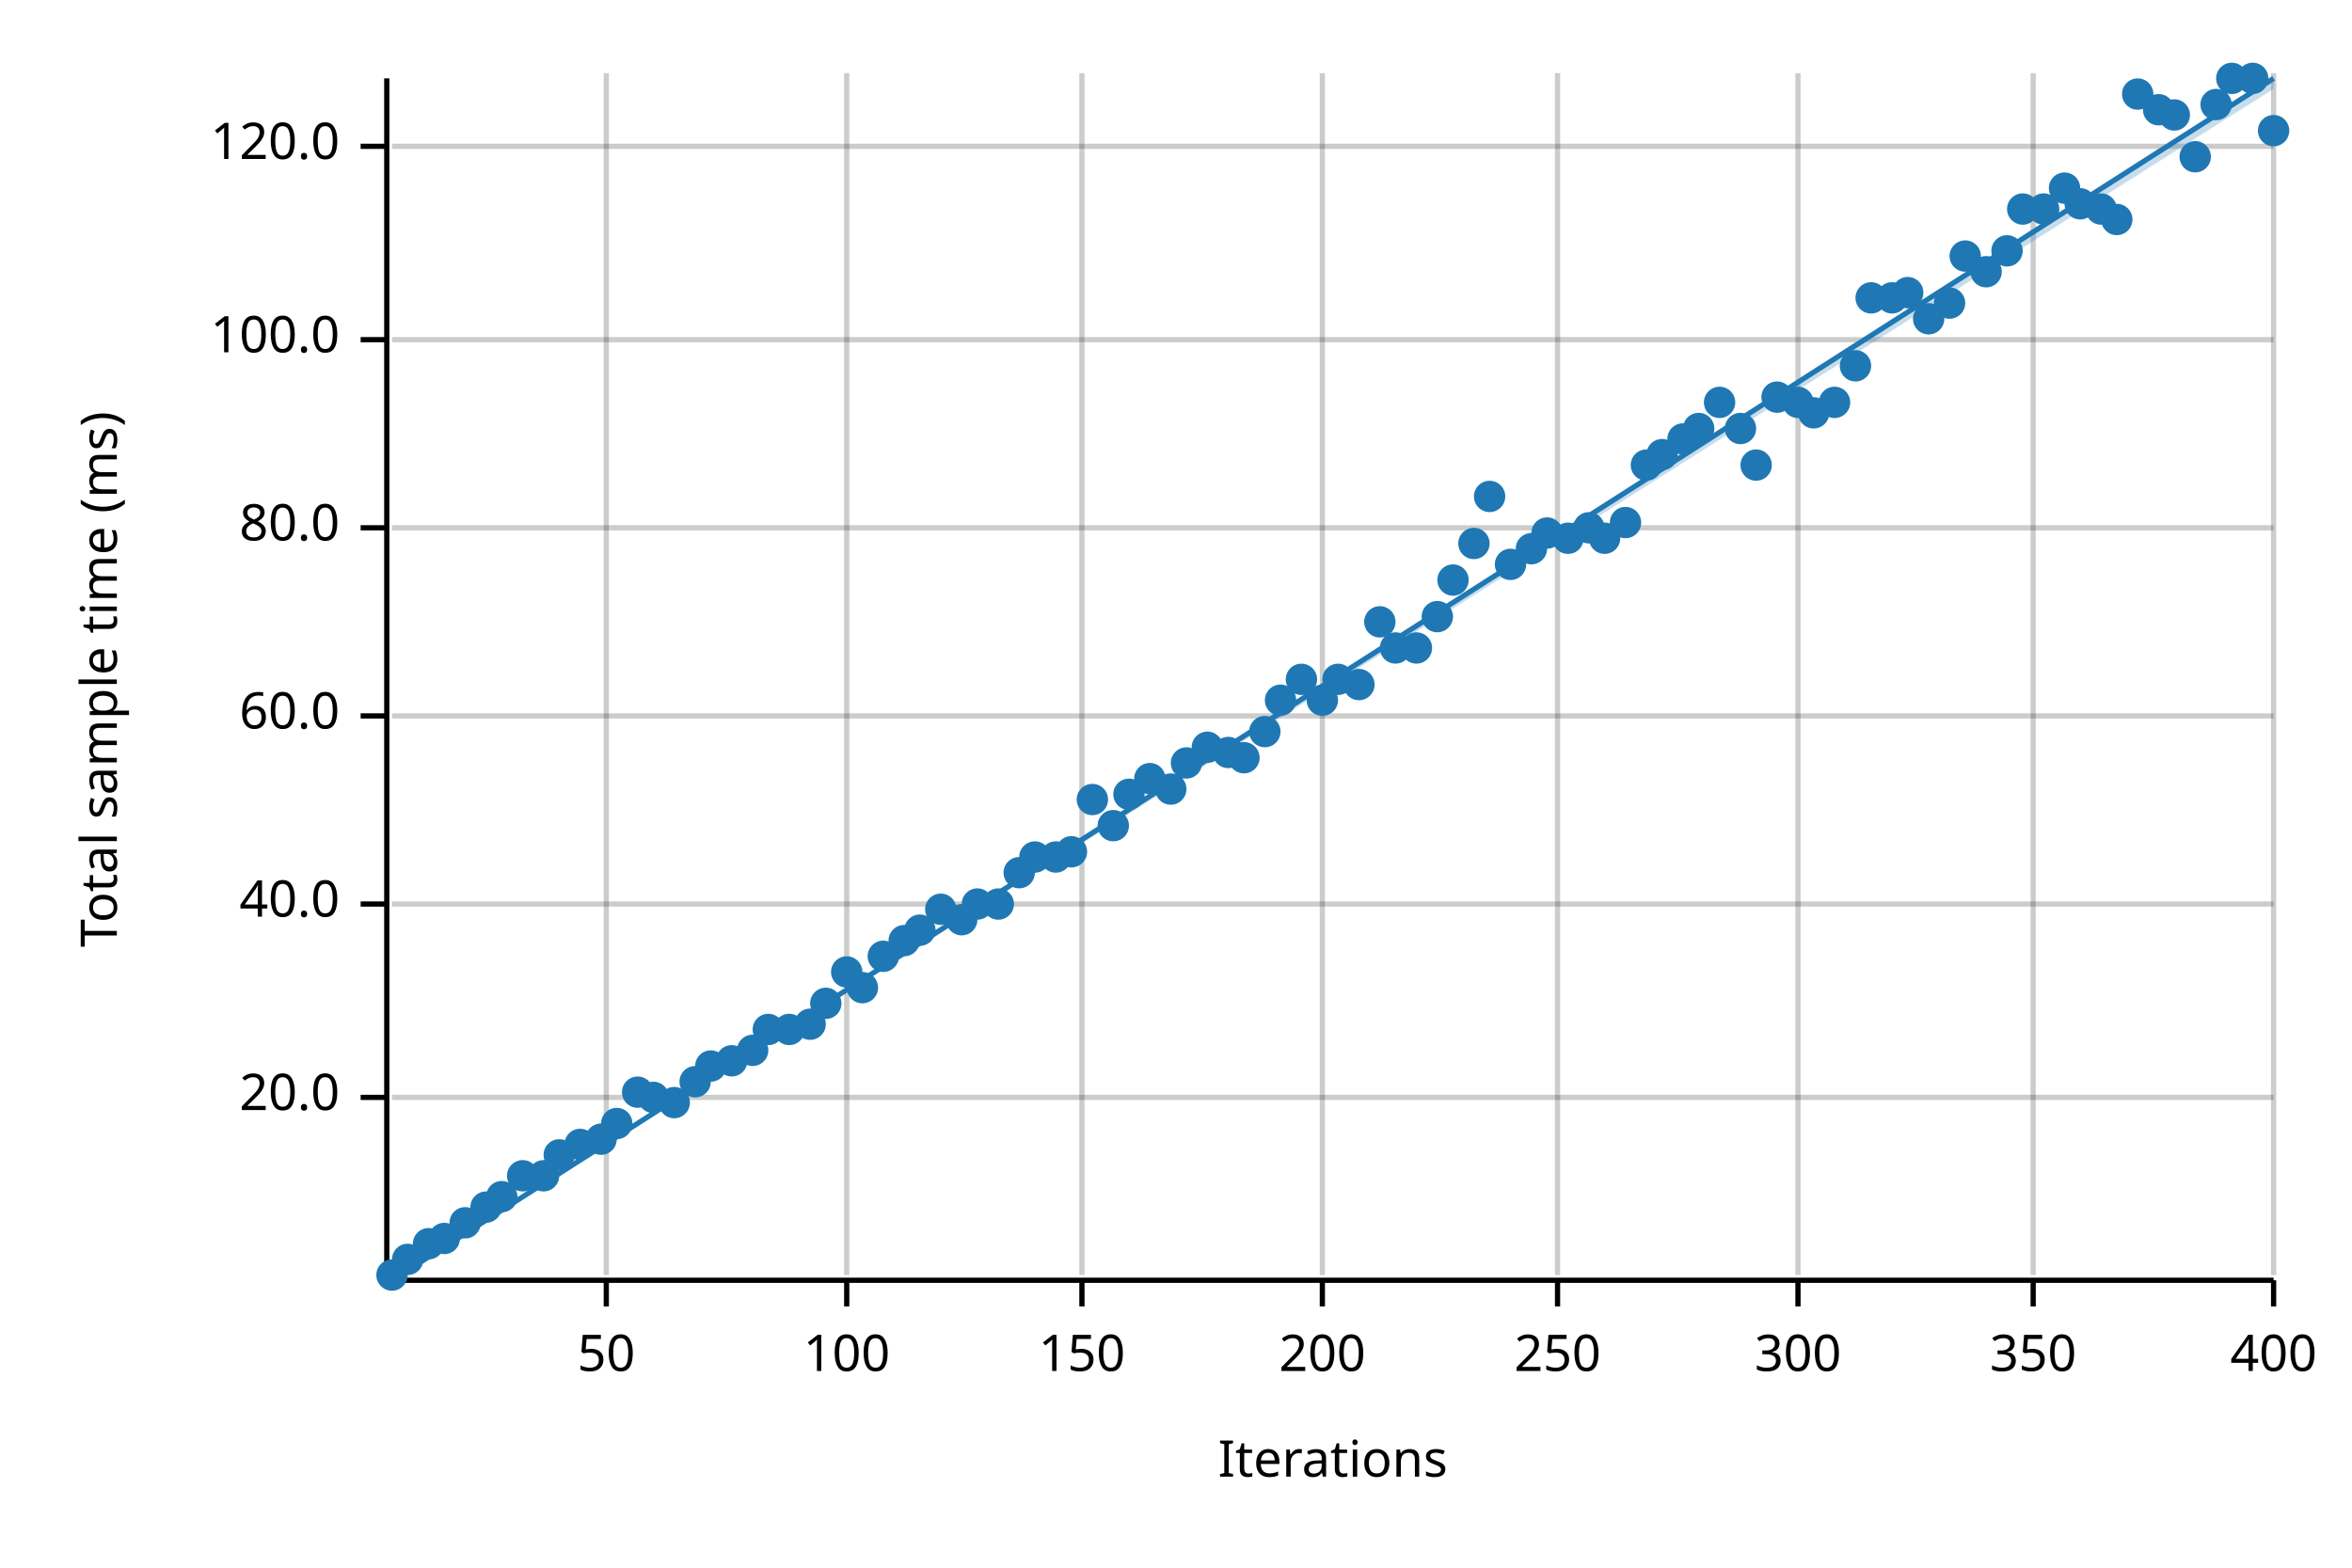
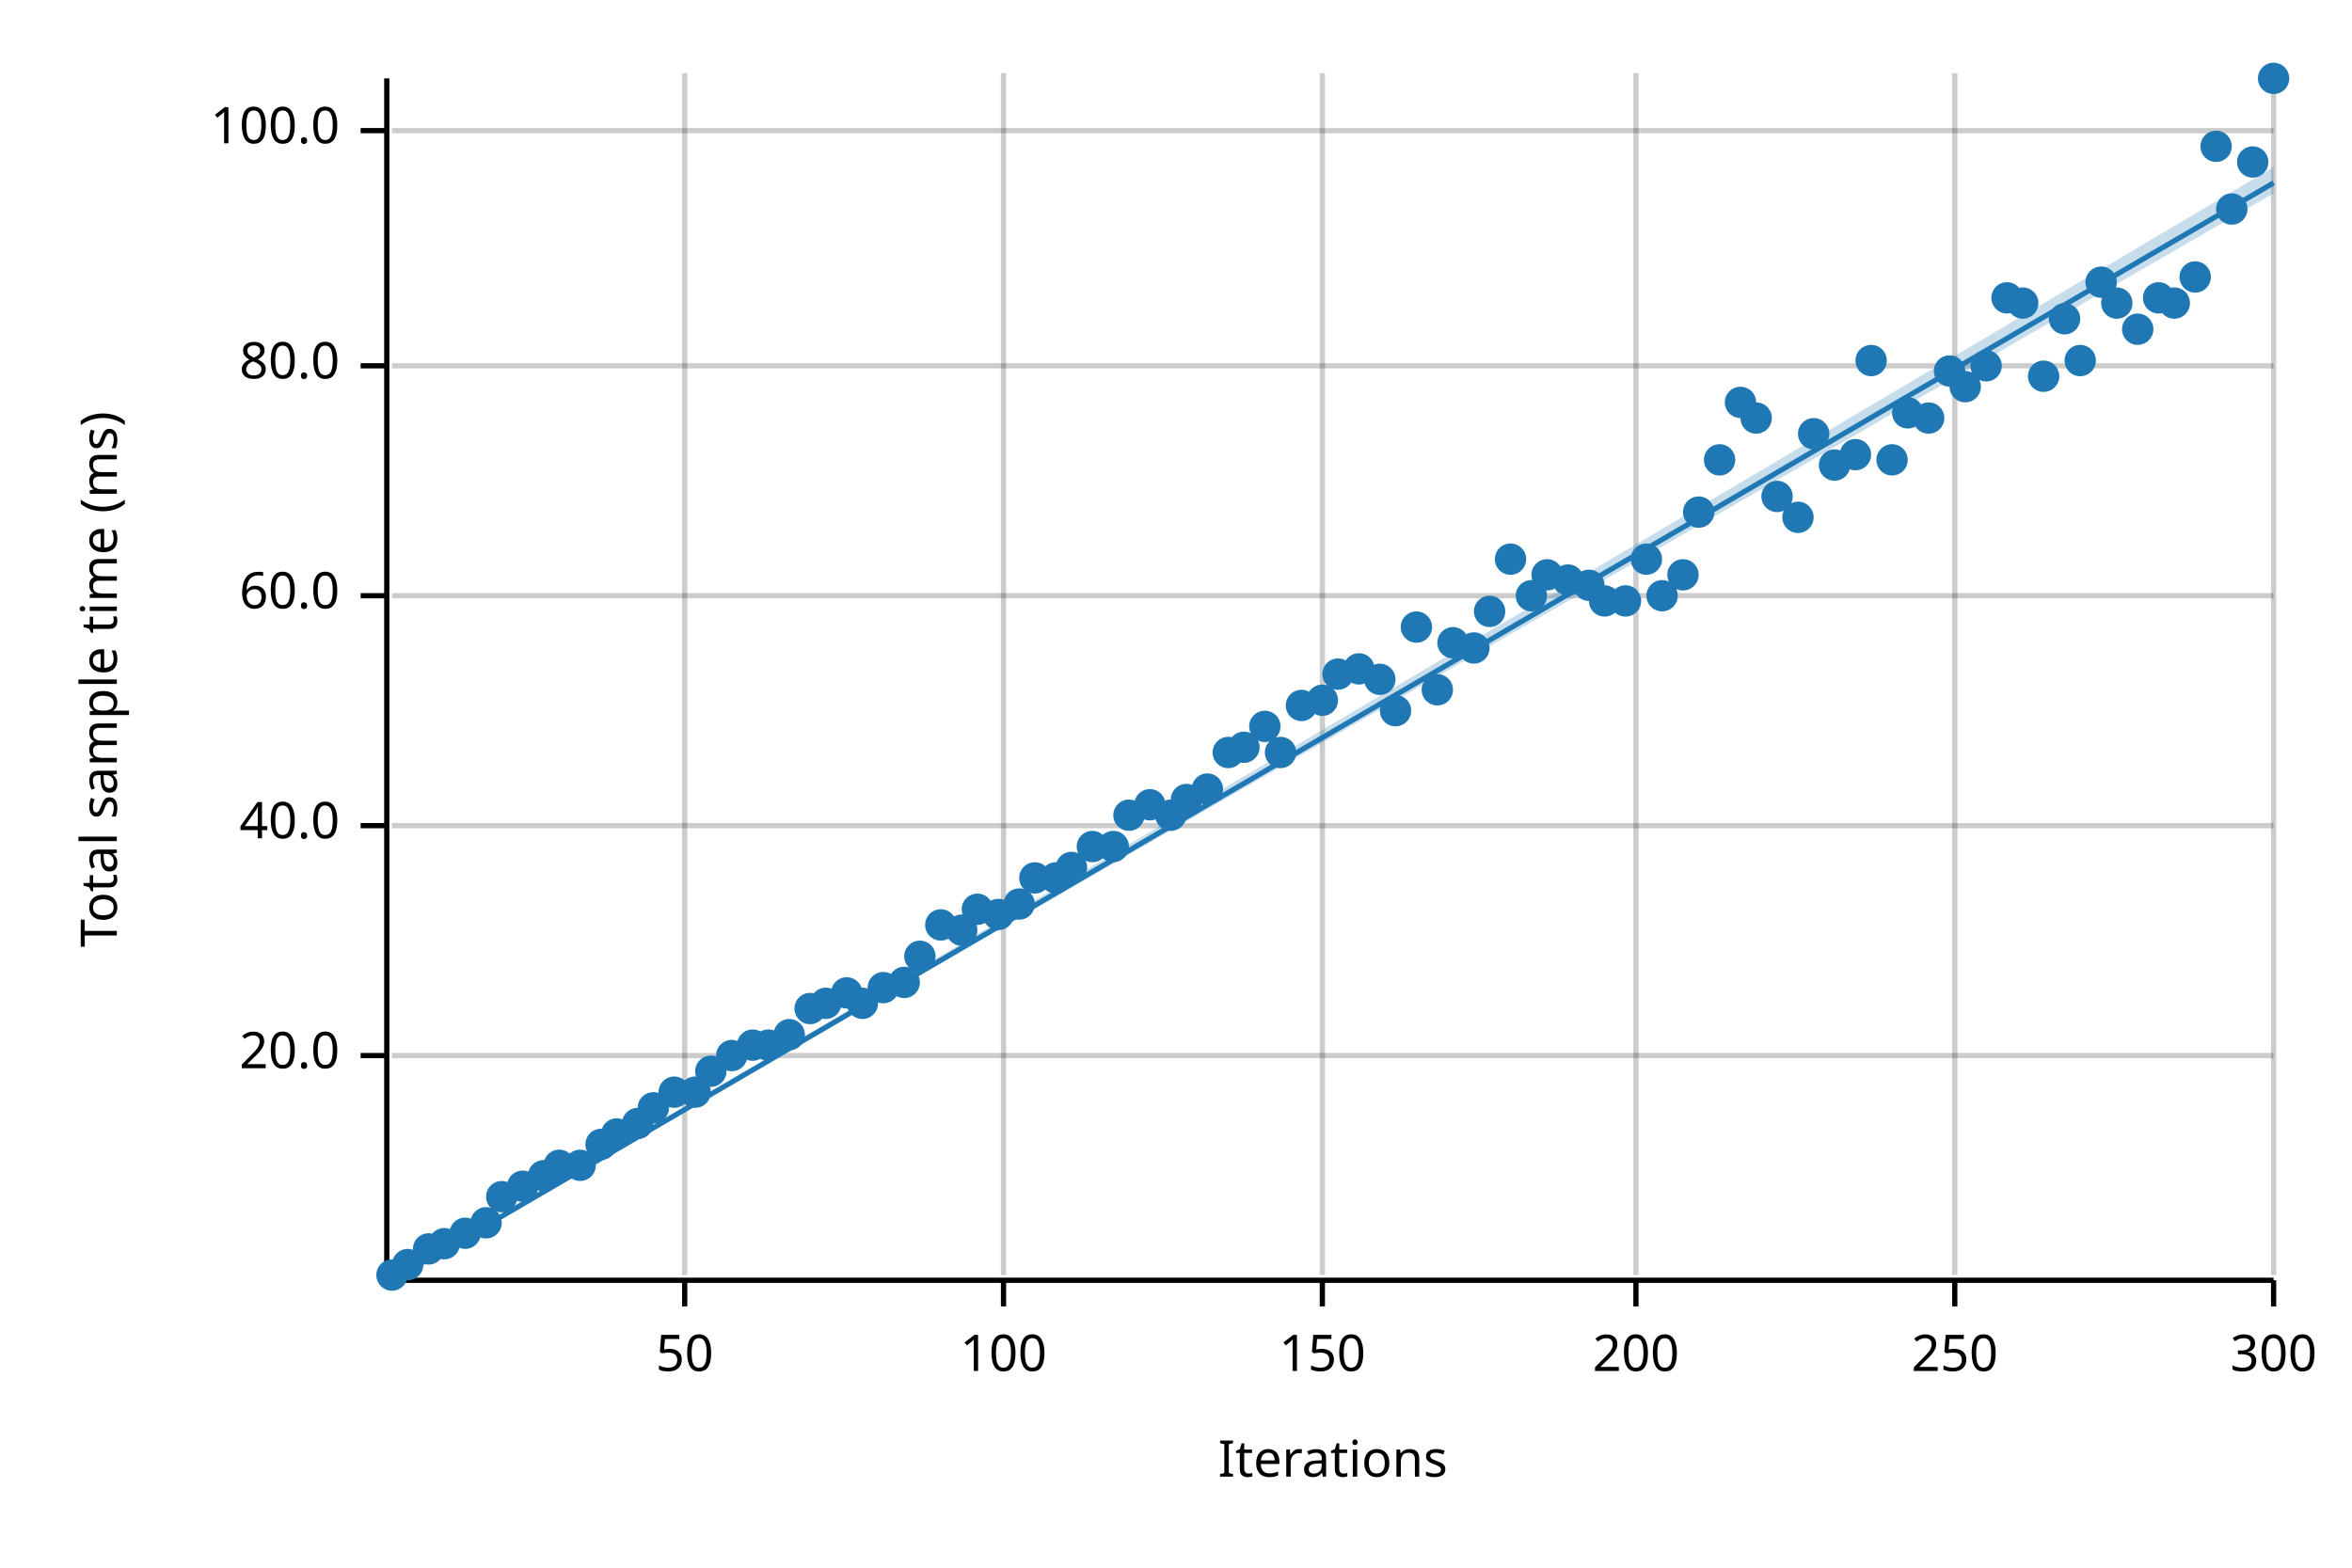
<svg xmlns="http://www.w3.org/2000/svg" width="450" height="300" viewBox="0 0 450 300">
  <text x="15" y="130" dy="0.76em" text-anchor="middle" font-family="sans-serif" font-size="9.677" opacity="1" fill="#000000" transform="rotate(270, 15, 130)">
Total sample time (ms)
</text>
  <text x="255" y="285" dy="-0.5ex" text-anchor="middle" font-family="sans-serif" font-size="9.677" opacity="1" fill="#000000">
Iterations
</text>
-   <line opacity="0.2" stroke="#000000" stroke-width="1" x1="116" y1="244" x2="116" y2="14" />
-   <line opacity="0.2" stroke="#000000" stroke-width="1" x1="162" y1="244" x2="162" y2="14" />
-   <line opacity="0.2" stroke="#000000" stroke-width="1" x1="207" y1="244" x2="207" y2="14" />
+   <line opacity="0.2" stroke="#000000" stroke-width="1" x1="131" y1="244" x2="131" y2="14" />
+   <line opacity="0.2" stroke="#000000" stroke-width="1" x1="192" y1="244" x2="192" y2="14" />
  <line opacity="0.2" stroke="#000000" stroke-width="1" x1="253" y1="244" x2="253" y2="14" />
-   <line opacity="0.2" stroke="#000000" stroke-width="1" x1="298" y1="244" x2="298" y2="14" />
-   <line opacity="0.2" stroke="#000000" stroke-width="1" x1="344" y1="244" x2="344" y2="14" />
-   <line opacity="0.2" stroke="#000000" stroke-width="1" x1="389" y1="244" x2="389" y2="14" />
+   <line opacity="0.2" stroke="#000000" stroke-width="1" x1="313" y1="244" x2="313" y2="14" />
+   <line opacity="0.2" stroke="#000000" stroke-width="1" x1="374" y1="244" x2="374" y2="14" />
  <line opacity="0.2" stroke="#000000" stroke-width="1" x1="435" y1="244" x2="435" y2="14" />
-   <line opacity="0.2" stroke="#000000" stroke-width="1" x1="75" y1="210" x2="435" y2="210" />
-   <line opacity="0.2" stroke="#000000" stroke-width="1" x1="75" y1="173" x2="435" y2="173" />
-   <line opacity="0.2" stroke="#000000" stroke-width="1" x1="75" y1="137" x2="435" y2="137" />
-   <line opacity="0.2" stroke="#000000" stroke-width="1" x1="75" y1="101" x2="435" y2="101" />
-   <line opacity="0.2" stroke="#000000" stroke-width="1" x1="75" y1="65" x2="435" y2="65" />
-   <line opacity="0.2" stroke="#000000" stroke-width="1" x1="75" y1="28" x2="435" y2="28" />
+   <line opacity="0.2" stroke="#000000" stroke-width="1" x1="75" y1="202" x2="435" y2="202" />
+   <line opacity="0.2" stroke="#000000" stroke-width="1" x1="75" y1="158" x2="435" y2="158" />
+   <line opacity="0.2" stroke="#000000" stroke-width="1" x1="75" y1="114" x2="435" y2="114" />
+   <line opacity="0.2" stroke="#000000" stroke-width="1" x1="75" y1="70" x2="435" y2="70" />
+   <line opacity="0.2" stroke="#000000" stroke-width="1" x1="75" y1="25" x2="435" y2="25" />
  <polyline fill="none" opacity="1" stroke="#000000" stroke-width="1" points="74,15 74,245 " />
-   <text x="65" y="210" dy="0.5ex" text-anchor="end" font-family="sans-serif" font-size="9.677" opacity="1" fill="#000000">
+   <text x="65" y="202" dy="0.5ex" text-anchor="end" font-family="sans-serif" font-size="9.677" opacity="1" fill="#000000">
20.0
</text>
-   <polyline fill="none" opacity="1" stroke="#000000" stroke-width="1" points="69,210 74,210 " />
-   <text x="65" y="173" dy="0.5ex" text-anchor="end" font-family="sans-serif" font-size="9.677" opacity="1" fill="#000000">
+   <polyline fill="none" opacity="1" stroke="#000000" stroke-width="1" points="69,202 74,202 " />
+   <text x="65" y="158" dy="0.5ex" text-anchor="end" font-family="sans-serif" font-size="9.677" opacity="1" fill="#000000">
40.0
</text>
-   <polyline fill="none" opacity="1" stroke="#000000" stroke-width="1" points="69,173 74,173 " />
-   <text x="65" y="137" dy="0.5ex" text-anchor="end" font-family="sans-serif" font-size="9.677" opacity="1" fill="#000000">
+   <polyline fill="none" opacity="1" stroke="#000000" stroke-width="1" points="69,158 74,158 " />
+   <text x="65" y="114" dy="0.5ex" text-anchor="end" font-family="sans-serif" font-size="9.677" opacity="1" fill="#000000">
60.0
</text>
-   <polyline fill="none" opacity="1" stroke="#000000" stroke-width="1" points="69,137 74,137 " />
-   <text x="65" y="101" dy="0.5ex" text-anchor="end" font-family="sans-serif" font-size="9.677" opacity="1" fill="#000000">
+   <polyline fill="none" opacity="1" stroke="#000000" stroke-width="1" points="69,114 74,114 " />
+   <text x="65" y="70" dy="0.5ex" text-anchor="end" font-family="sans-serif" font-size="9.677" opacity="1" fill="#000000">
80.0
</text>
-   <polyline fill="none" opacity="1" stroke="#000000" stroke-width="1" points="69,101 74,101 " />
-   <text x="65" y="65" dy="0.5ex" text-anchor="end" font-family="sans-serif" font-size="9.677" opacity="1" fill="#000000">
+   <polyline fill="none" opacity="1" stroke="#000000" stroke-width="1" points="69,70 74,70 " />
+   <text x="65" y="25" dy="0.5ex" text-anchor="end" font-family="sans-serif" font-size="9.677" opacity="1" fill="#000000">
100.0
</text>
-   <polyline fill="none" opacity="1" stroke="#000000" stroke-width="1" points="69,65 74,65 " />
-   <text x="65" y="28" dy="0.5ex" text-anchor="end" font-family="sans-serif" font-size="9.677" opacity="1" fill="#000000">
- 120.0
- </text>
-   <polyline fill="none" opacity="1" stroke="#000000" stroke-width="1" points="69,28 74,28 " />
+   <polyline fill="none" opacity="1" stroke="#000000" stroke-width="1" points="69,25 74,25 " />
  <polyline fill="none" opacity="1" stroke="#000000" stroke-width="1" points="75,245 435,245 " />
-   <text x="116" y="255" dy="0.76em" text-anchor="middle" font-family="sans-serif" font-size="9.677" opacity="1" fill="#000000">
+   <text x="131" y="255" dy="0.76em" text-anchor="middle" font-family="sans-serif" font-size="9.677" opacity="1" fill="#000000">
50
</text>
-   <polyline fill="none" opacity="1" stroke="#000000" stroke-width="1" points="116,245 116,250 " />
-   <text x="162" y="255" dy="0.76em" text-anchor="middle" font-family="sans-serif" font-size="9.677" opacity="1" fill="#000000">
+   <polyline fill="none" opacity="1" stroke="#000000" stroke-width="1" points="131,245 131,250 " />
+   <text x="192" y="255" dy="0.76em" text-anchor="middle" font-family="sans-serif" font-size="9.677" opacity="1" fill="#000000">
100
</text>
-   <polyline fill="none" opacity="1" stroke="#000000" stroke-width="1" points="162,245 162,250 " />
-   <text x="207" y="255" dy="0.76em" text-anchor="middle" font-family="sans-serif" font-size="9.677" opacity="1" fill="#000000">
+   <polyline fill="none" opacity="1" stroke="#000000" stroke-width="1" points="192,245 192,250 " />
+   <text x="253" y="255" dy="0.76em" text-anchor="middle" font-family="sans-serif" font-size="9.677" opacity="1" fill="#000000">
150
</text>
-   <polyline fill="none" opacity="1" stroke="#000000" stroke-width="1" points="207,245 207,250 " />
-   <text x="253" y="255" dy="0.76em" text-anchor="middle" font-family="sans-serif" font-size="9.677" opacity="1" fill="#000000">
+   <polyline fill="none" opacity="1" stroke="#000000" stroke-width="1" points="253,245 253,250 " />
+   <text x="313" y="255" dy="0.76em" text-anchor="middle" font-family="sans-serif" font-size="9.677" opacity="1" fill="#000000">
200
</text>
-   <polyline fill="none" opacity="1" stroke="#000000" stroke-width="1" points="253,245 253,250 " />
-   <text x="298" y="255" dy="0.76em" text-anchor="middle" font-family="sans-serif" font-size="9.677" opacity="1" fill="#000000">
+   <polyline fill="none" opacity="1" stroke="#000000" stroke-width="1" points="313,245 313,250 " />
+   <text x="374" y="255" dy="0.76em" text-anchor="middle" font-family="sans-serif" font-size="9.677" opacity="1" fill="#000000">
250
</text>
-   <polyline fill="none" opacity="1" stroke="#000000" stroke-width="1" points="298,245 298,250 " />
-   <text x="344" y="255" dy="0.76em" text-anchor="middle" font-family="sans-serif" font-size="9.677" opacity="1" fill="#000000">
+   <polyline fill="none" opacity="1" stroke="#000000" stroke-width="1" points="374,245 374,250 " />
+   <text x="435" y="255" dy="0.76em" text-anchor="middle" font-family="sans-serif" font-size="9.677" opacity="1" fill="#000000">
300
- </text>
-   <polyline fill="none" opacity="1" stroke="#000000" stroke-width="1" points="344,245 344,250 " />
-   <text x="389" y="255" dy="0.76em" text-anchor="middle" font-family="sans-serif" font-size="9.677" opacity="1" fill="#000000">
- 350
- </text>
-   <polyline fill="none" opacity="1" stroke="#000000" stroke-width="1" points="389,245 389,250 " />
-   <text x="435" y="255" dy="0.76em" text-anchor="middle" font-family="sans-serif" font-size="9.677" opacity="1" fill="#000000">
- 400
</text>
  <polyline fill="none" opacity="1" stroke="#000000" stroke-width="1" points="435,245 435,250 " />
  <circle cx="75" cy="244" r="3" opacity="1" fill="#1F78B4" stroke="none" />
-   <circle cx="78" cy="241" r="3" opacity="1" fill="#1F78B4" stroke="none" />
-   <circle cx="82" cy="238" r="3" opacity="1" fill="#1F78B4" stroke="none" />
-   <circle cx="85" cy="237" r="3" opacity="1" fill="#1F78B4" stroke="none" />
-   <circle cx="89" cy="234" r="3" opacity="1" fill="#1F78B4" stroke="none" />
-   <circle cx="93" cy="231" r="3" opacity="1" fill="#1F78B4" stroke="none" />
+   <circle cx="78" cy="242" r="3" opacity="1" fill="#1F78B4" stroke="none" />
+   <circle cx="82" cy="239" r="3" opacity="1" fill="#1F78B4" stroke="none" />
+   <circle cx="85" cy="238" r="3" opacity="1" fill="#1F78B4" stroke="none" />
+   <circle cx="89" cy="236" r="3" opacity="1" fill="#1F78B4" stroke="none" />
+   <circle cx="93" cy="234" r="3" opacity="1" fill="#1F78B4" stroke="none" />
  <circle cx="96" cy="229" r="3" opacity="1" fill="#1F78B4" stroke="none" />
-   <circle cx="100" cy="225" r="3" opacity="1" fill="#1F78B4" stroke="none" />
+   <circle cx="100" cy="227" r="3" opacity="1" fill="#1F78B4" stroke="none" />
  <circle cx="104" cy="225" r="3" opacity="1" fill="#1F78B4" stroke="none" />
-   <circle cx="107" cy="221" r="3" opacity="1" fill="#1F78B4" stroke="none" />
-   <circle cx="111" cy="219" r="3" opacity="1" fill="#1F78B4" stroke="none" />
-   <circle cx="115" cy="218" r="3" opacity="1" fill="#1F78B4" stroke="none" />
-   <circle cx="118" cy="215" r="3" opacity="1" fill="#1F78B4" stroke="none" />
-   <circle cx="122" cy="209" r="3" opacity="1" fill="#1F78B4" stroke="none" />
-   <circle cx="125" cy="210" r="3" opacity="1" fill="#1F78B4" stroke="none" />
-   <circle cx="129" cy="211" r="3" opacity="1" fill="#1F78B4" stroke="none" />
-   <circle cx="133" cy="207" r="3" opacity="1" fill="#1F78B4" stroke="none" />
-   <circle cx="136" cy="204" r="3" opacity="1" fill="#1F78B4" stroke="none" />
-   <circle cx="140" cy="203" r="3" opacity="1" fill="#1F78B4" stroke="none" />
-   <circle cx="144" cy="201" r="3" opacity="1" fill="#1F78B4" stroke="none" />
-   <circle cx="147" cy="197" r="3" opacity="1" fill="#1F78B4" stroke="none" />
-   <circle cx="151" cy="197" r="3" opacity="1" fill="#1F78B4" stroke="none" />
-   <circle cx="155" cy="196" r="3" opacity="1" fill="#1F78B4" stroke="none" />
+   <circle cx="107" cy="223" r="3" opacity="1" fill="#1F78B4" stroke="none" />
+   <circle cx="111" cy="223" r="3" opacity="1" fill="#1F78B4" stroke="none" />
+   <circle cx="115" cy="219" r="3" opacity="1" fill="#1F78B4" stroke="none" />
+   <circle cx="118" cy="217" r="3" opacity="1" fill="#1F78B4" stroke="none" />
+   <circle cx="122" cy="215" r="3" opacity="1" fill="#1F78B4" stroke="none" />
+   <circle cx="125" cy="212" r="3" opacity="1" fill="#1F78B4" stroke="none" />
+   <circle cx="129" cy="209" r="3" opacity="1" fill="#1F78B4" stroke="none" />
+   <circle cx="133" cy="209" r="3" opacity="1" fill="#1F78B4" stroke="none" />
+   <circle cx="136" cy="205" r="3" opacity="1" fill="#1F78B4" stroke="none" />
+   <circle cx="140" cy="202" r="3" opacity="1" fill="#1F78B4" stroke="none" />
+   <circle cx="144" cy="200" r="3" opacity="1" fill="#1F78B4" stroke="none" />
+   <circle cx="147" cy="200" r="3" opacity="1" fill="#1F78B4" stroke="none" />
+   <circle cx="151" cy="198" r="3" opacity="1" fill="#1F78B4" stroke="none" />
+   <circle cx="155" cy="193" r="3" opacity="1" fill="#1F78B4" stroke="none" />
  <circle cx="158" cy="192" r="3" opacity="1" fill="#1F78B4" stroke="none" />
-   <circle cx="162" cy="186" r="3" opacity="1" fill="#1F78B4" stroke="none" />
-   <circle cx="165" cy="189" r="3" opacity="1" fill="#1F78B4" stroke="none" />
-   <circle cx="169" cy="183" r="3" opacity="1" fill="#1F78B4" stroke="none" />
-   <circle cx="173" cy="180" r="3" opacity="1" fill="#1F78B4" stroke="none" />
-   <circle cx="176" cy="178" r="3" opacity="1" fill="#1F78B4" stroke="none" />
-   <circle cx="180" cy="174" r="3" opacity="1" fill="#1F78B4" stroke="none" />
-   <circle cx="184" cy="176" r="3" opacity="1" fill="#1F78B4" stroke="none" />
-   <circle cx="187" cy="173" r="3" opacity="1" fill="#1F78B4" stroke="none" />
-   <circle cx="191" cy="173" r="3" opacity="1" fill="#1F78B4" stroke="none" />
-   <circle cx="195" cy="167" r="3" opacity="1" fill="#1F78B4" stroke="none" />
-   <circle cx="198" cy="164" r="3" opacity="1" fill="#1F78B4" stroke="none" />
-   <circle cx="202" cy="164" r="3" opacity="1" fill="#1F78B4" stroke="none" />
-   <circle cx="205" cy="163" r="3" opacity="1" fill="#1F78B4" stroke="none" />
-   <circle cx="209" cy="153" r="3" opacity="1" fill="#1F78B4" stroke="none" />
-   <circle cx="213" cy="158" r="3" opacity="1" fill="#1F78B4" stroke="none" />
-   <circle cx="216" cy="152" r="3" opacity="1" fill="#1F78B4" stroke="none" />
-   <circle cx="220" cy="149" r="3" opacity="1" fill="#1F78B4" stroke="none" />
-   <circle cx="224" cy="151" r="3" opacity="1" fill="#1F78B4" stroke="none" />
-   <circle cx="227" cy="146" r="3" opacity="1" fill="#1F78B4" stroke="none" />
-   <circle cx="231" cy="143" r="3" opacity="1" fill="#1F78B4" stroke="none" />
+   <circle cx="162" cy="190" r="3" opacity="1" fill="#1F78B4" stroke="none" />
+   <circle cx="165" cy="192" r="3" opacity="1" fill="#1F78B4" stroke="none" />
+   <circle cx="169" cy="189" r="3" opacity="1" fill="#1F78B4" stroke="none" />
+   <circle cx="173" cy="188" r="3" opacity="1" fill="#1F78B4" stroke="none" />
+   <circle cx="176" cy="183" r="3" opacity="1" fill="#1F78B4" stroke="none" />
+   <circle cx="180" cy="177" r="3" opacity="1" fill="#1F78B4" stroke="none" />
+   <circle cx="184" cy="178" r="3" opacity="1" fill="#1F78B4" stroke="none" />
+   <circle cx="187" cy="174" r="3" opacity="1" fill="#1F78B4" stroke="none" />
+   <circle cx="191" cy="175" r="3" opacity="1" fill="#1F78B4" stroke="none" />
+   <circle cx="195" cy="173" r="3" opacity="1" fill="#1F78B4" stroke="none" />
+   <circle cx="198" cy="168" r="3" opacity="1" fill="#1F78B4" stroke="none" />
+   <circle cx="202" cy="168" r="3" opacity="1" fill="#1F78B4" stroke="none" />
+   <circle cx="205" cy="166" r="3" opacity="1" fill="#1F78B4" stroke="none" />
+   <circle cx="209" cy="162" r="3" opacity="1" fill="#1F78B4" stroke="none" />
+   <circle cx="213" cy="162" r="3" opacity="1" fill="#1F78B4" stroke="none" />
+   <circle cx="216" cy="156" r="3" opacity="1" fill="#1F78B4" stroke="none" />
+   <circle cx="220" cy="154" r="3" opacity="1" fill="#1F78B4" stroke="none" />
+   <circle cx="224" cy="156" r="3" opacity="1" fill="#1F78B4" stroke="none" />
+   <circle cx="227" cy="153" r="3" opacity="1" fill="#1F78B4" stroke="none" />
+   <circle cx="231" cy="151" r="3" opacity="1" fill="#1F78B4" stroke="none" />
  <circle cx="235" cy="144" r="3" opacity="1" fill="#1F78B4" stroke="none" />
-   <circle cx="238" cy="145" r="3" opacity="1" fill="#1F78B4" stroke="none" />
-   <circle cx="242" cy="140" r="3" opacity="1" fill="#1F78B4" stroke="none" />
-   <circle cx="245" cy="134" r="3" opacity="1" fill="#1F78B4" stroke="none" />
-   <circle cx="249" cy="130" r="3" opacity="1" fill="#1F78B4" stroke="none" />
+   <circle cx="238" cy="143" r="3" opacity="1" fill="#1F78B4" stroke="none" />
+   <circle cx="242" cy="139" r="3" opacity="1" fill="#1F78B4" stroke="none" />
+   <circle cx="245" cy="144" r="3" opacity="1" fill="#1F78B4" stroke="none" />
+   <circle cx="249" cy="135" r="3" opacity="1" fill="#1F78B4" stroke="none" />
  <circle cx="253" cy="134" r="3" opacity="1" fill="#1F78B4" stroke="none" />
-   <circle cx="256" cy="130" r="3" opacity="1" fill="#1F78B4" stroke="none" />
-   <circle cx="260" cy="131" r="3" opacity="1" fill="#1F78B4" stroke="none" />
-   <circle cx="264" cy="119" r="3" opacity="1" fill="#1F78B4" stroke="none" />
-   <circle cx="267" cy="124" r="3" opacity="1" fill="#1F78B4" stroke="none" />
-   <circle cx="271" cy="124" r="3" opacity="1" fill="#1F78B4" stroke="none" />
-   <circle cx="275" cy="118" r="3" opacity="1" fill="#1F78B4" stroke="none" />
-   <circle cx="278" cy="111" r="3" opacity="1" fill="#1F78B4" stroke="none" />
-   <circle cx="282" cy="104" r="3" opacity="1" fill="#1F78B4" stroke="none" />
-   <circle cx="285" cy="95" r="3" opacity="1" fill="#1F78B4" stroke="none" />
-   <circle cx="289" cy="108" r="3" opacity="1" fill="#1F78B4" stroke="none" />
-   <circle cx="293" cy="105" r="3" opacity="1" fill="#1F78B4" stroke="none" />
-   <circle cx="296" cy="102" r="3" opacity="1" fill="#1F78B4" stroke="none" />
-   <circle cx="300" cy="103" r="3" opacity="1" fill="#1F78B4" stroke="none" />
-   <circle cx="304" cy="101" r="3" opacity="1" fill="#1F78B4" stroke="none" />
-   <circle cx="307" cy="103" r="3" opacity="1" fill="#1F78B4" stroke="none" />
-   <circle cx="311" cy="100" r="3" opacity="1" fill="#1F78B4" stroke="none" />
-   <circle cx="315" cy="89" r="3" opacity="1" fill="#1F78B4" stroke="none" />
-   <circle cx="318" cy="87" r="3" opacity="1" fill="#1F78B4" stroke="none" />
-   <circle cx="322" cy="84" r="3" opacity="1" fill="#1F78B4" stroke="none" />
-   <circle cx="325" cy="82" r="3" opacity="1" fill="#1F78B4" stroke="none" />
-   <circle cx="329" cy="77" r="3" opacity="1" fill="#1F78B4" stroke="none" />
-   <circle cx="333" cy="82" r="3" opacity="1" fill="#1F78B4" stroke="none" />
-   <circle cx="336" cy="89" r="3" opacity="1" fill="#1F78B4" stroke="none" />
-   <circle cx="340" cy="76" r="3" opacity="1" fill="#1F78B4" stroke="none" />
-   <circle cx="344" cy="77" r="3" opacity="1" fill="#1F78B4" stroke="none" />
-   <circle cx="347" cy="79" r="3" opacity="1" fill="#1F78B4" stroke="none" />
-   <circle cx="351" cy="77" r="3" opacity="1" fill="#1F78B4" stroke="none" />
-   <circle cx="355" cy="70" r="3" opacity="1" fill="#1F78B4" stroke="none" />
-   <circle cx="358" cy="57" r="3" opacity="1" fill="#1F78B4" stroke="none" />
-   <circle cx="362" cy="57" r="3" opacity="1" fill="#1F78B4" stroke="none" />
-   <circle cx="365" cy="56" r="3" opacity="1" fill="#1F78B4" stroke="none" />
-   <circle cx="369" cy="61" r="3" opacity="1" fill="#1F78B4" stroke="none" />
-   <circle cx="373" cy="58" r="3" opacity="1" fill="#1F78B4" stroke="none" />
-   <circle cx="376" cy="49" r="3" opacity="1" fill="#1F78B4" stroke="none" />
-   <circle cx="380" cy="52" r="3" opacity="1" fill="#1F78B4" stroke="none" />
-   <circle cx="384" cy="48" r="3" opacity="1" fill="#1F78B4" stroke="none" />
-   <circle cx="387" cy="40" r="3" opacity="1" fill="#1F78B4" stroke="none" />
-   <circle cx="391" cy="40" r="3" opacity="1" fill="#1F78B4" stroke="none" />
-   <circle cx="395" cy="36" r="3" opacity="1" fill="#1F78B4" stroke="none" />
-   <circle cx="398" cy="39" r="3" opacity="1" fill="#1F78B4" stroke="none" />
-   <circle cx="402" cy="40" r="3" opacity="1" fill="#1F78B4" stroke="none" />
-   <circle cx="405" cy="42" r="3" opacity="1" fill="#1F78B4" stroke="none" />
-   <circle cx="409" cy="18" r="3" opacity="1" fill="#1F78B4" stroke="none" />
-   <circle cx="413" cy="21" r="3" opacity="1" fill="#1F78B4" stroke="none" />
-   <circle cx="416" cy="22" r="3" opacity="1" fill="#1F78B4" stroke="none" />
-   <circle cx="420" cy="30" r="3" opacity="1" fill="#1F78B4" stroke="none" />
-   <circle cx="424" cy="20" r="3" opacity="1" fill="#1F78B4" stroke="none" />
-   <circle cx="427" cy="15" r="3" opacity="1" fill="#1F78B4" stroke="none" />
-   <circle cx="431" cy="15" r="3" opacity="1" fill="#1F78B4" stroke="none" />
-   <circle cx="435" cy="25" r="3" opacity="1" fill="#1F78B4" stroke="none" />
-   <polyline fill="none" opacity="1" stroke="#1F78B4" stroke-width="1" points="75,245 435,15 " />
-   <polygon opacity="0.25" fill="#1F78B4" points="75,245 435,17 435,15 " />
+   <circle cx="256" cy="129" r="3" opacity="1" fill="#1F78B4" stroke="none" />
+   <circle cx="260" cy="128" r="3" opacity="1" fill="#1F78B4" stroke="none" />
+   <circle cx="264" cy="130" r="3" opacity="1" fill="#1F78B4" stroke="none" />
+   <circle cx="267" cy="136" r="3" opacity="1" fill="#1F78B4" stroke="none" />
+   <circle cx="271" cy="120" r="3" opacity="1" fill="#1F78B4" stroke="none" />
+   <circle cx="275" cy="132" r="3" opacity="1" fill="#1F78B4" stroke="none" />
+   <circle cx="278" cy="123" r="3" opacity="1" fill="#1F78B4" stroke="none" />
+   <circle cx="282" cy="124" r="3" opacity="1" fill="#1F78B4" stroke="none" />
+   <circle cx="285" cy="117" r="3" opacity="1" fill="#1F78B4" stroke="none" />
+   <circle cx="289" cy="107" r="3" opacity="1" fill="#1F78B4" stroke="none" />
+   <circle cx="293" cy="114" r="3" opacity="1" fill="#1F78B4" stroke="none" />
+   <circle cx="296" cy="110" r="3" opacity="1" fill="#1F78B4" stroke="none" />
+   <circle cx="300" cy="111" r="3" opacity="1" fill="#1F78B4" stroke="none" />
+   <circle cx="304" cy="112" r="3" opacity="1" fill="#1F78B4" stroke="none" />
+   <circle cx="307" cy="115" r="3" opacity="1" fill="#1F78B4" stroke="none" />
+   <circle cx="311" cy="115" r="3" opacity="1" fill="#1F78B4" stroke="none" />
+   <circle cx="315" cy="107" r="3" opacity="1" fill="#1F78B4" stroke="none" />
+   <circle cx="318" cy="114" r="3" opacity="1" fill="#1F78B4" stroke="none" />
+   <circle cx="322" cy="110" r="3" opacity="1" fill="#1F78B4" stroke="none" />
+   <circle cx="325" cy="98" r="3" opacity="1" fill="#1F78B4" stroke="none" />
+   <circle cx="329" cy="88" r="3" opacity="1" fill="#1F78B4" stroke="none" />
+   <circle cx="333" cy="77" r="3" opacity="1" fill="#1F78B4" stroke="none" />
+   <circle cx="336" cy="80" r="3" opacity="1" fill="#1F78B4" stroke="none" />
+   <circle cx="340" cy="95" r="3" opacity="1" fill="#1F78B4" stroke="none" />
+   <circle cx="344" cy="99" r="3" opacity="1" fill="#1F78B4" stroke="none" />
+   <circle cx="347" cy="83" r="3" opacity="1" fill="#1F78B4" stroke="none" />
+   <circle cx="351" cy="89" r="3" opacity="1" fill="#1F78B4" stroke="none" />
+   <circle cx="355" cy="87" r="3" opacity="1" fill="#1F78B4" stroke="none" />
+   <circle cx="358" cy="69" r="3" opacity="1" fill="#1F78B4" stroke="none" />
+   <circle cx="362" cy="88" r="3" opacity="1" fill="#1F78B4" stroke="none" />
+   <circle cx="365" cy="79" r="3" opacity="1" fill="#1F78B4" stroke="none" />
+   <circle cx="369" cy="80" r="3" opacity="1" fill="#1F78B4" stroke="none" />
+   <circle cx="373" cy="71" r="3" opacity="1" fill="#1F78B4" stroke="none" />
+   <circle cx="376" cy="74" r="3" opacity="1" fill="#1F78B4" stroke="none" />
+   <circle cx="380" cy="70" r="3" opacity="1" fill="#1F78B4" stroke="none" />
+   <circle cx="384" cy="57" r="3" opacity="1" fill="#1F78B4" stroke="none" />
+   <circle cx="387" cy="58" r="3" opacity="1" fill="#1F78B4" stroke="none" />
+   <circle cx="391" cy="72" r="3" opacity="1" fill="#1F78B4" stroke="none" />
+   <circle cx="395" cy="61" r="3" opacity="1" fill="#1F78B4" stroke="none" />
+   <circle cx="398" cy="69" r="3" opacity="1" fill="#1F78B4" stroke="none" />
+   <circle cx="402" cy="54" r="3" opacity="1" fill="#1F78B4" stroke="none" />
+   <circle cx="405" cy="58" r="3" opacity="1" fill="#1F78B4" stroke="none" />
+   <circle cx="409" cy="63" r="3" opacity="1" fill="#1F78B4" stroke="none" />
+   <circle cx="413" cy="57" r="3" opacity="1" fill="#1F78B4" stroke="none" />
+   <circle cx="416" cy="58" r="3" opacity="1" fill="#1F78B4" stroke="none" />
+   <circle cx="420" cy="53" r="3" opacity="1" fill="#1F78B4" stroke="none" />
+   <circle cx="424" cy="28" r="3" opacity="1" fill="#1F78B4" stroke="none" />
+   <circle cx="427" cy="40" r="3" opacity="1" fill="#1F78B4" stroke="none" />
+   <circle cx="431" cy="31" r="3" opacity="1" fill="#1F78B4" stroke="none" />
+   <circle cx="435" cy="15" r="3" opacity="1" fill="#1F78B4" stroke="none" />
+   <polyline fill="none" opacity="1" stroke="#1F78B4" stroke-width="1" points="75,245 435,35 " />
+   <polygon opacity="0.25" fill="#1F78B4" points="75,245 435,37 435,32 " />
</svg>
